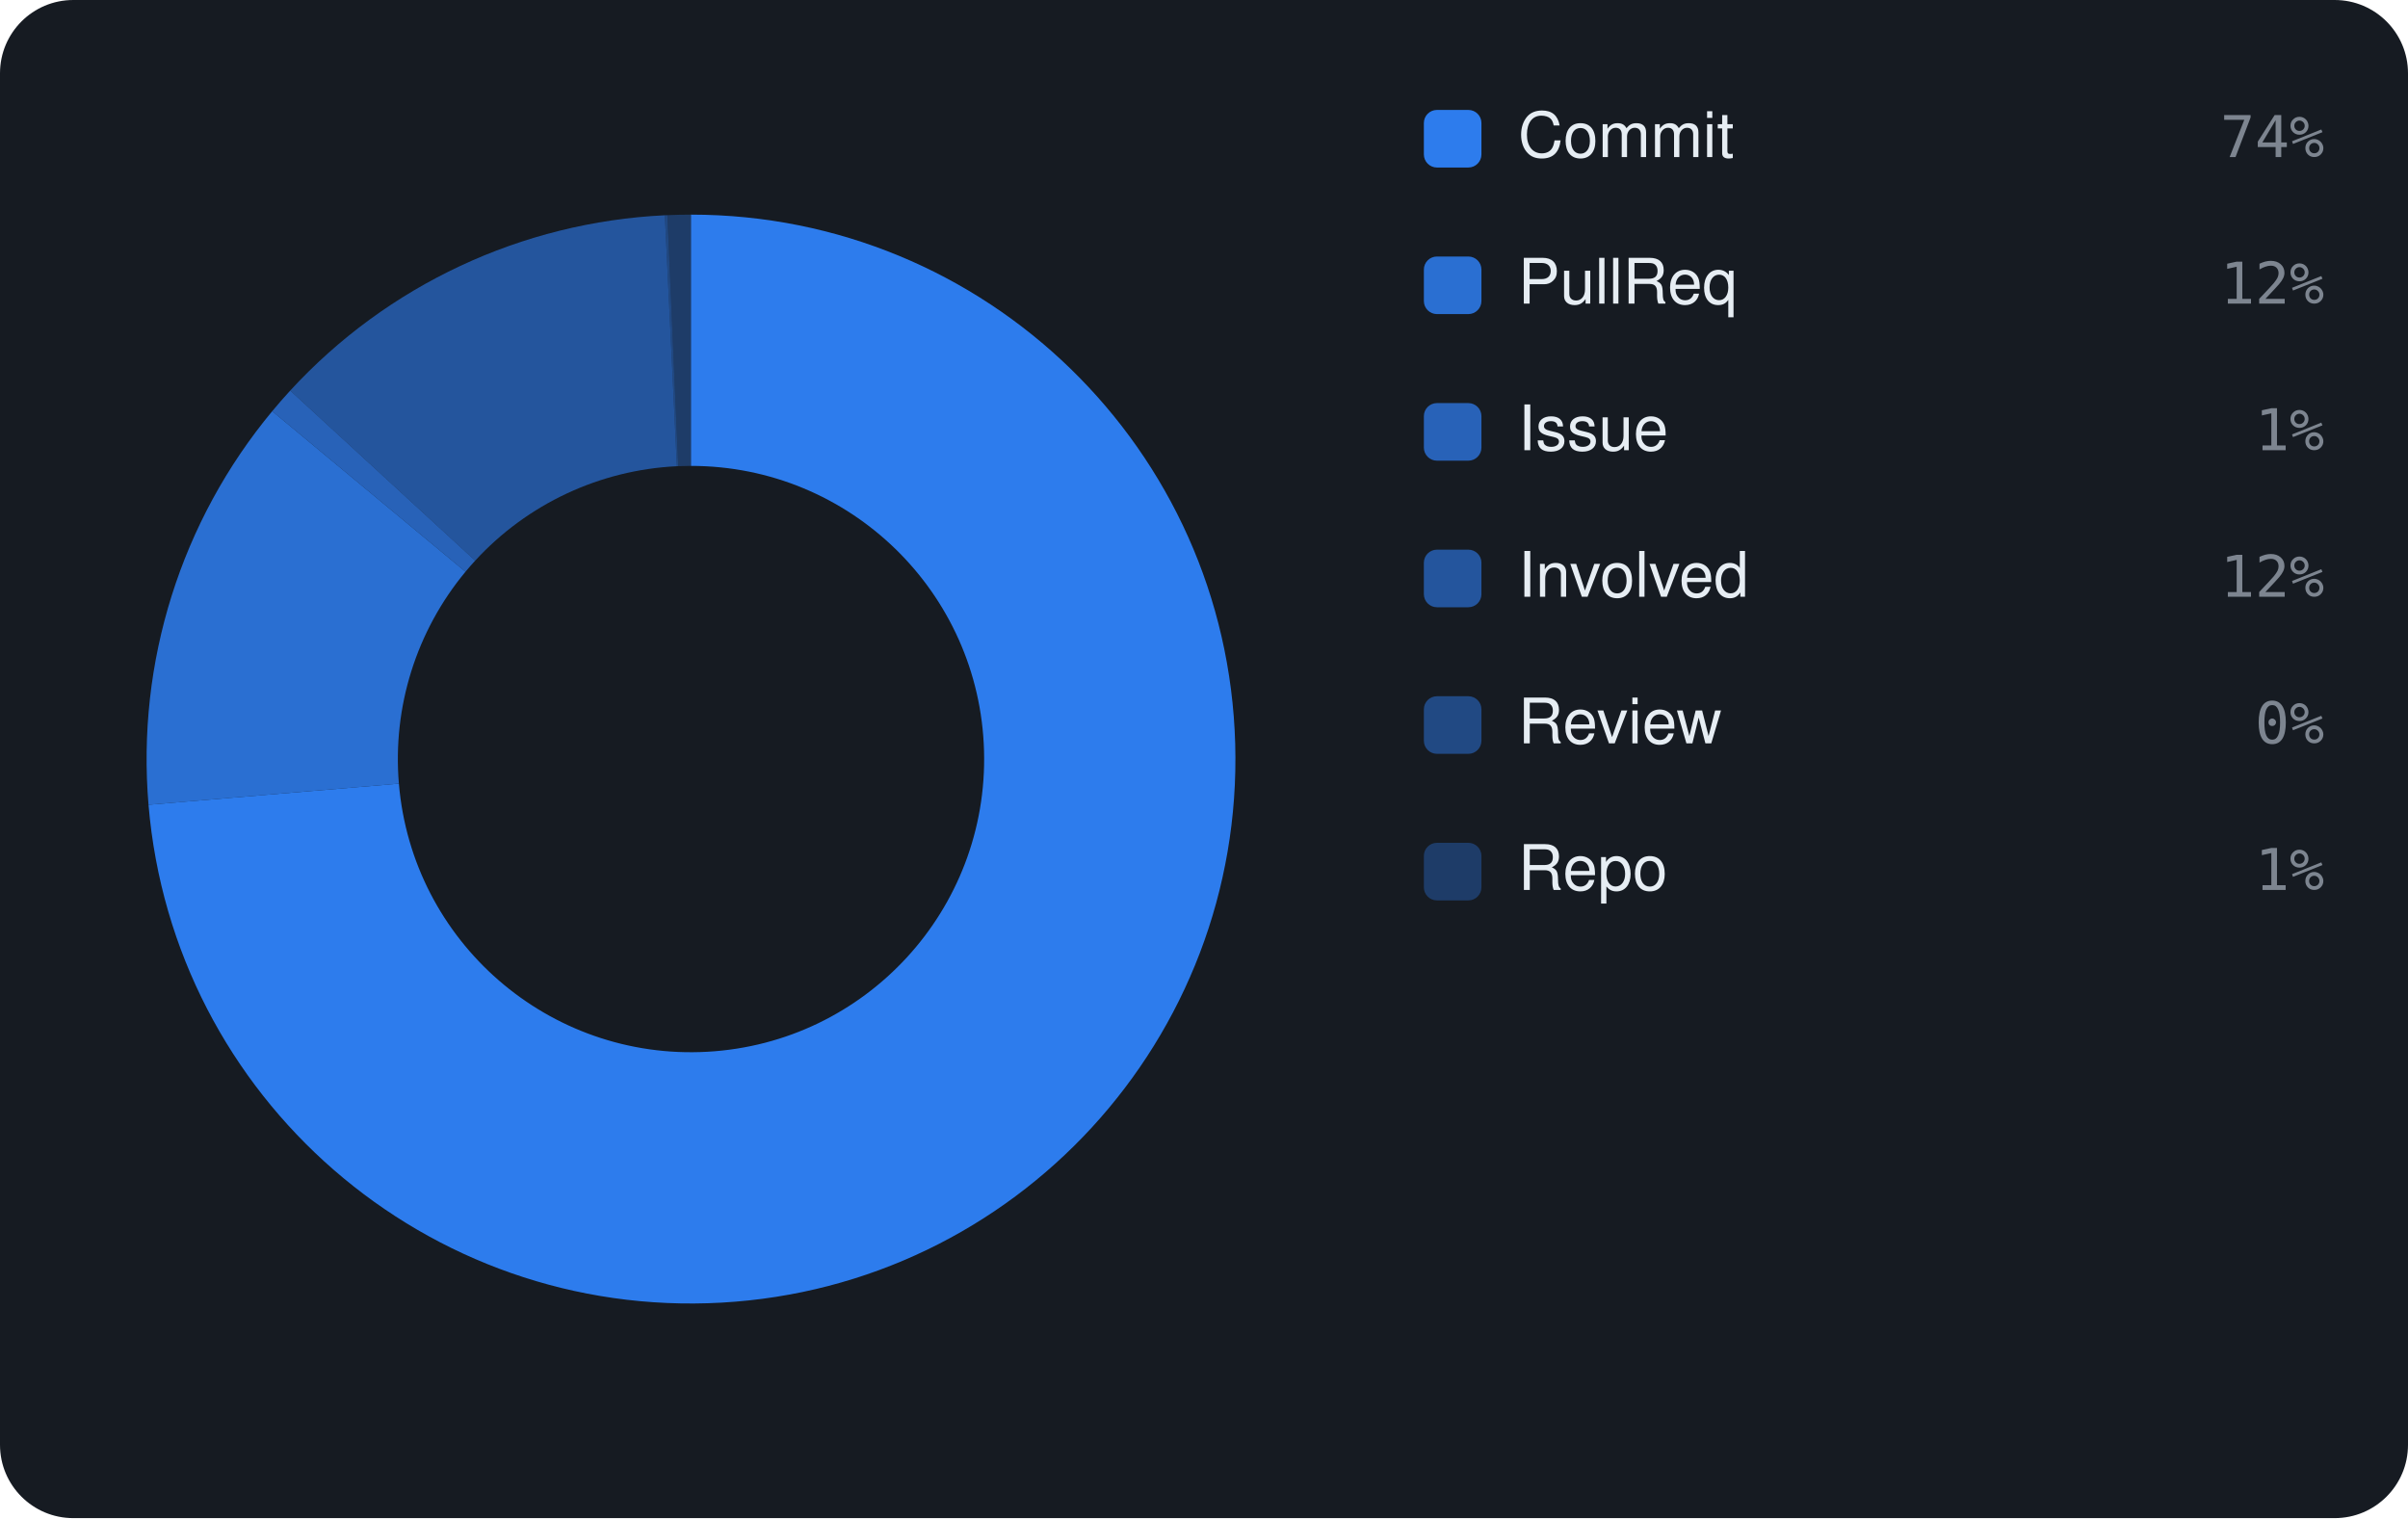
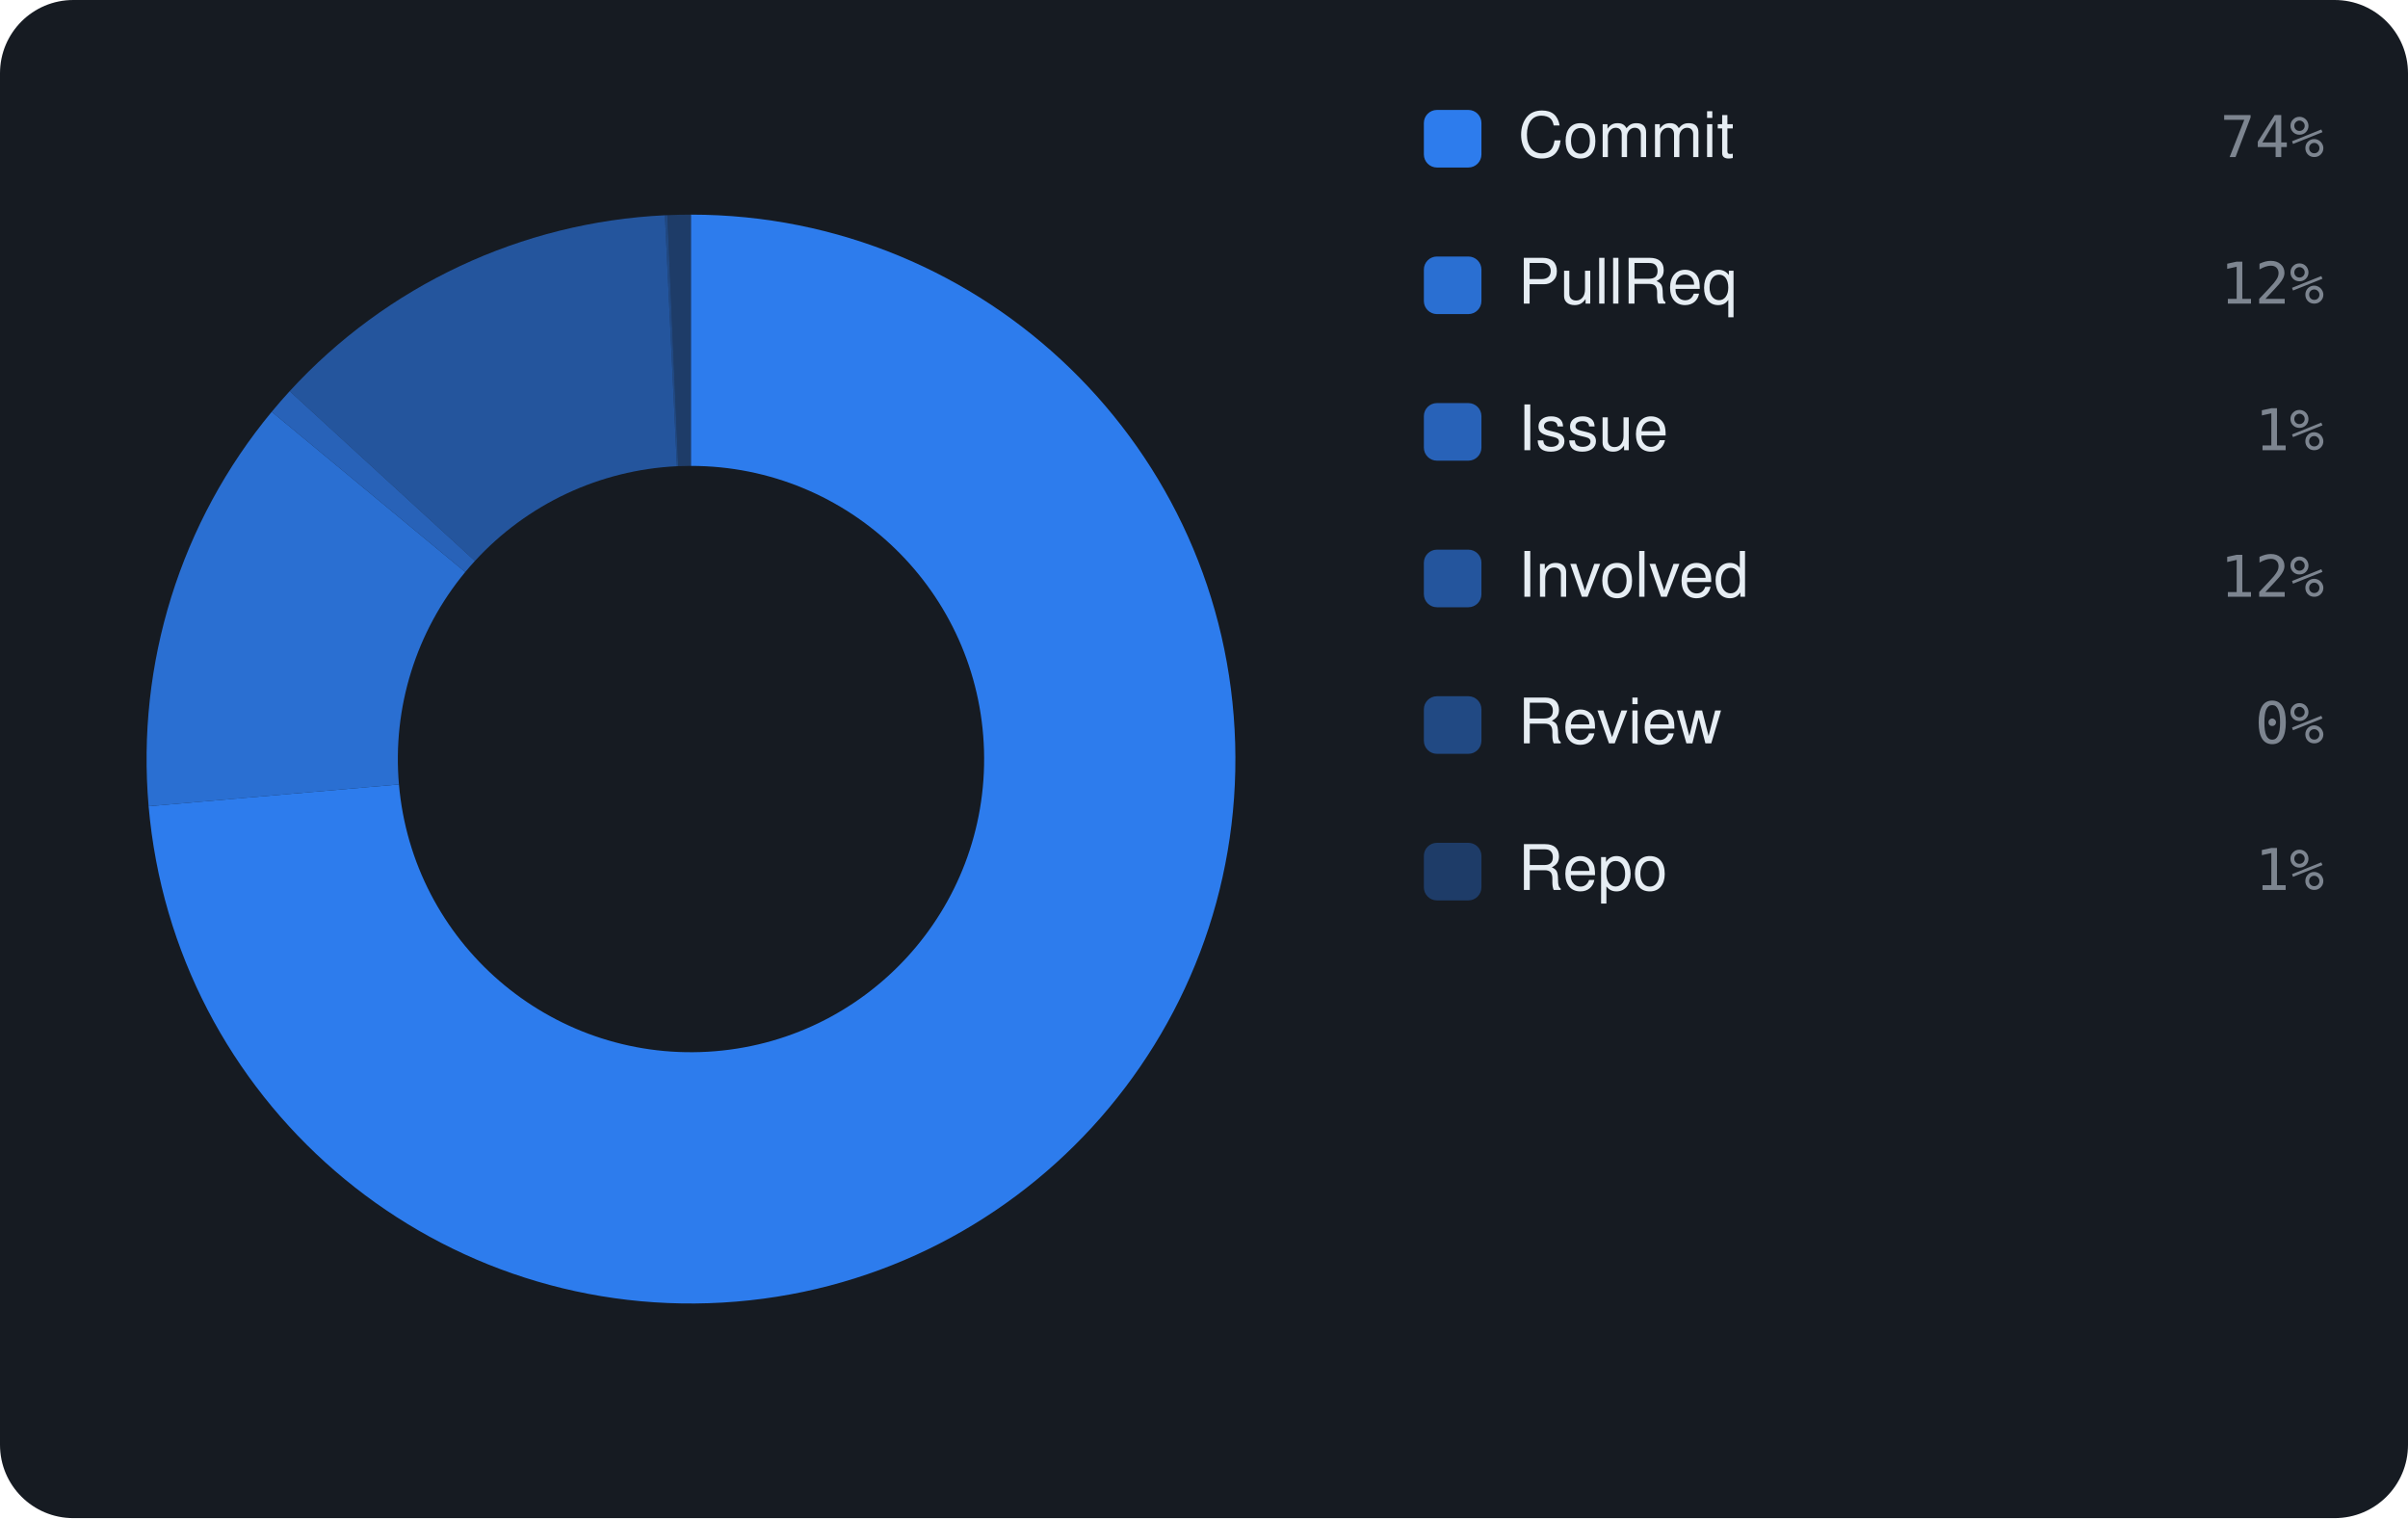
<svg xmlns="http://www.w3.org/2000/svg" viewBox="0 0 460 290" width="460" height="290" font-family="-apple-system,BlinkMacSystemFont,'Segoe UI',Helvetica,Arial,sans-serif">
  <rect width="460" height="290" rx="14" fill="#161b22" />
-   <path d="M132.00 41.00 A104 104 0 1 1 28.37 153.73 L76.20 149.70 A56 56 0 1 0 132.00 89.00 Z" fill="rgba(47,129,247,0.95)" />
-   <path d="M28.37 153.73 A104 104 0 0 1 52.00 78.55 L88.92 109.22 A56 56 0 0 0 76.20 149.70 Z" fill="rgba(47,129,247,0.826)" />
-   <path d="M52.00 78.55 A104 104 0 0 1 55.44 74.61 L90.77 107.10 A56 56 0 0 0 88.92 109.22 Z" fill="rgba(47,129,247,0.702)" />
-   <path d="M55.44 74.61 A104 104 0 0 1 127.01 41.12 L129.31 89.06 A56 56 0 0 0 90.77 107.10 Z" fill="rgba(47,129,247,0.578)" />
-   <path d="M127.01 41.12 A104 104 0 0 1 127.49 41.10 L129.57 89.05 A56 56 0 0 0 129.31 89.06 Z" fill="rgba(47,129,247,0.454)" />
+   <path d="M132.00 41.00 A104 104 0 1 1 28.39 154.01 L76.21 149.85 A56 56 0 1 0 132.00 89.00 Z" fill="rgba(47,129,247,0.95)" />
+   <path d="M28.39 154.01 A104 104 0 0 1 51.91 78.66 L88.87 109.28 A56 56 0 0 0 76.21 149.85 Z" fill="rgba(47,129,247,0.826)" />
+   <path d="M51.91 78.66 A104 104 0 0 1 55.34 74.72 L90.72 107.16 A56 56 0 0 0 88.87 109.28 Z" fill="rgba(47,129,247,0.702)" />
+   <path d="M55.34 74.72 A104 104 0 0 1 127.02 41.12 L129.32 89.06 A56 56 0 0 0 90.72 107.16 Z" fill="rgba(47,129,247,0.578)" />
+   <path d="M127.02 41.12 A104 104 0 0 1 127.49 41.10 L129.57 89.05 A56 56 0 0 0 129.32 89.06 Z" fill="rgba(47,129,247,0.454)" />
  <path d="M127.49 41.10 A104 104 0 0 1 132.00 41.00 L132.00 89.00 A56 56 0 0 0 129.57 89.05 Z" fill="rgba(47,129,247,0.33)" />
  <rect x="272" y="21" width="11" height="11" rx="2.5" fill="rgba(47,129,247,0.95)" />
  <text x="290" y="30" font-size="12" fill="#e6edf3">Commit</text>
  <text x="444" y="30" text-anchor="end" font-size="11" font-family="monospace" fill="#7d8590">74%</text>
  <rect x="272" y="49" width="11" height="11" rx="2.5" fill="rgba(47,129,247,0.826)" />
  <text x="290" y="58" font-size="12" fill="#e6edf3">PullReq</text>
  <text x="444" y="58" text-anchor="end" font-size="11" font-family="monospace" fill="#7d8590">12%</text>
  <rect x="272" y="77" width="11" height="11" rx="2.5" fill="rgba(47,129,247,0.702)" />
  <text x="290" y="86" font-size="12" fill="#e6edf3">Issue</text>
  <text x="444" y="86" text-anchor="end" font-size="11" font-family="monospace" fill="#7d8590">1%</text>
  <rect x="272" y="105" width="11" height="11" rx="2.5" fill="rgba(47,129,247,0.578)" />
  <text x="290" y="114" font-size="12" fill="#e6edf3">Involved</text>
  <text x="444" y="114" text-anchor="end" font-size="11" font-family="monospace" fill="#7d8590">12%</text>
  <rect x="272" y="133" width="11" height="11" rx="2.5" fill="rgba(47,129,247,0.454)" />
  <text x="290" y="142" font-size="12" fill="#e6edf3">Review</text>
  <text x="444" y="142" text-anchor="end" font-size="11" font-family="monospace" fill="#7d8590">0%</text>
  <rect x="272" y="161" width="11" height="11" rx="2.5" fill="rgba(47,129,247,0.33)" />
  <text x="290" y="170" font-size="12" fill="#e6edf3">Repo</text>
  <text x="444" y="170" text-anchor="end" font-size="11" font-family="monospace" fill="#7d8590">1%</text>
</svg>
